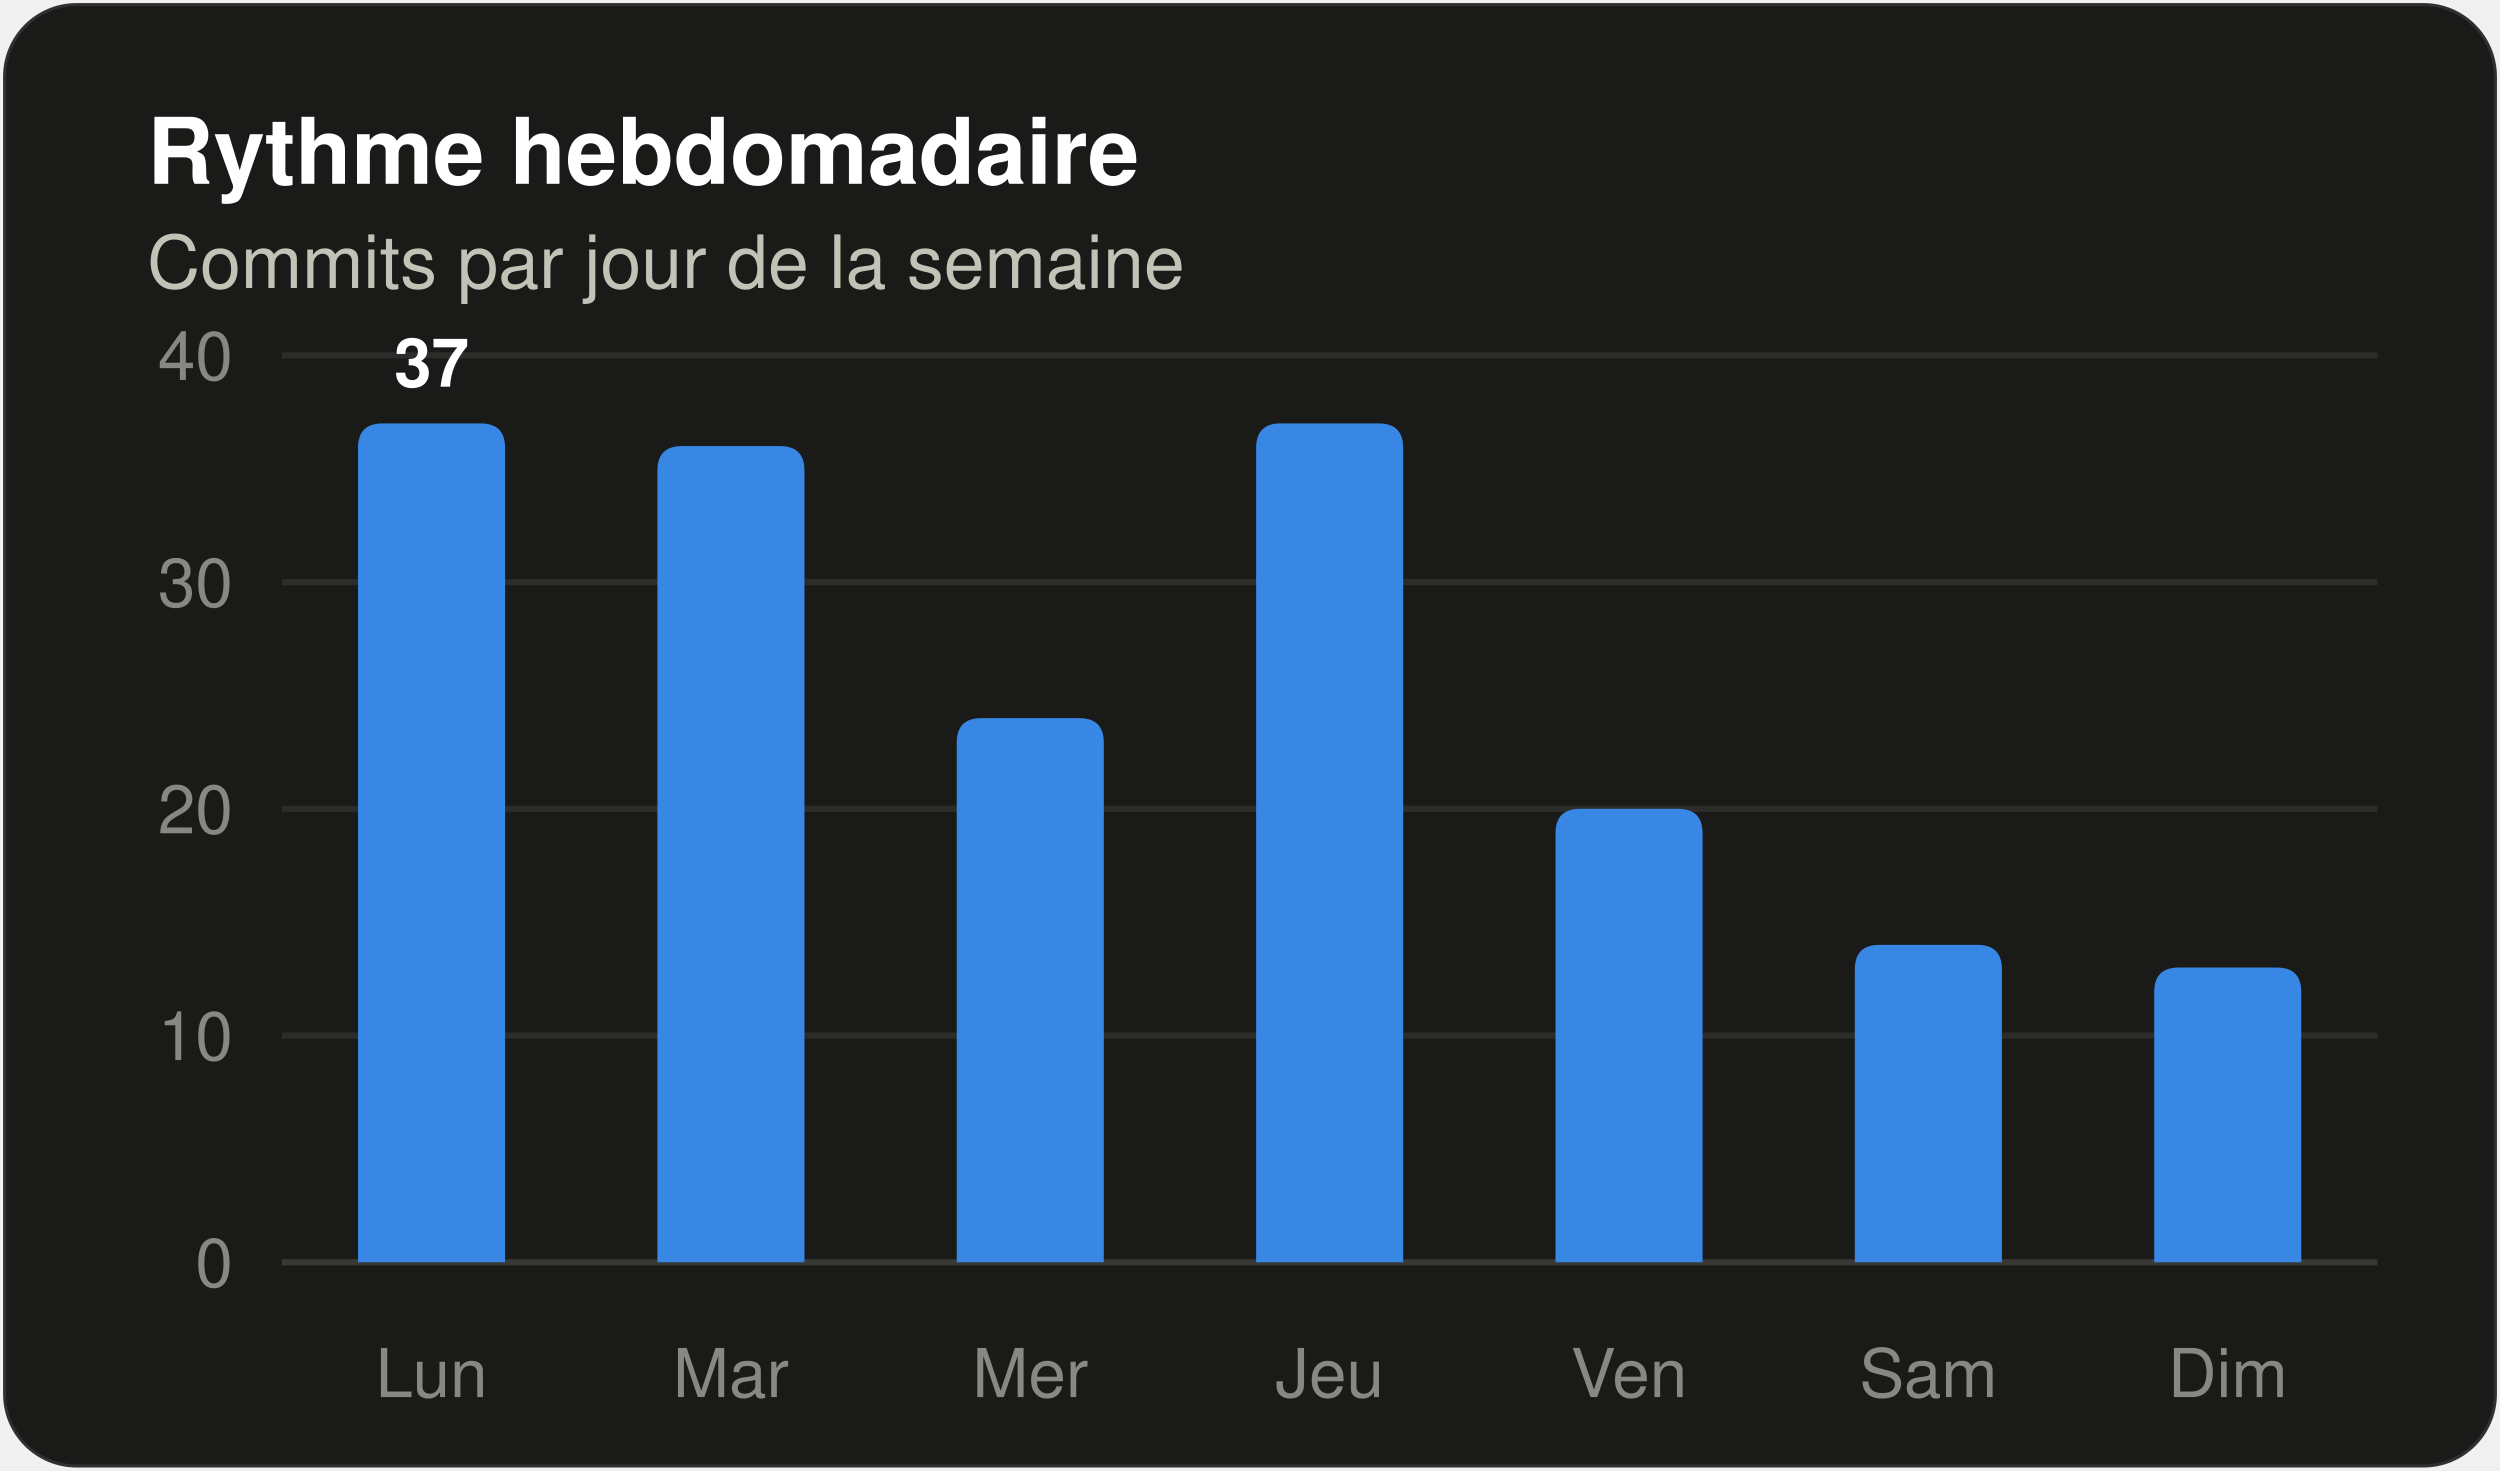
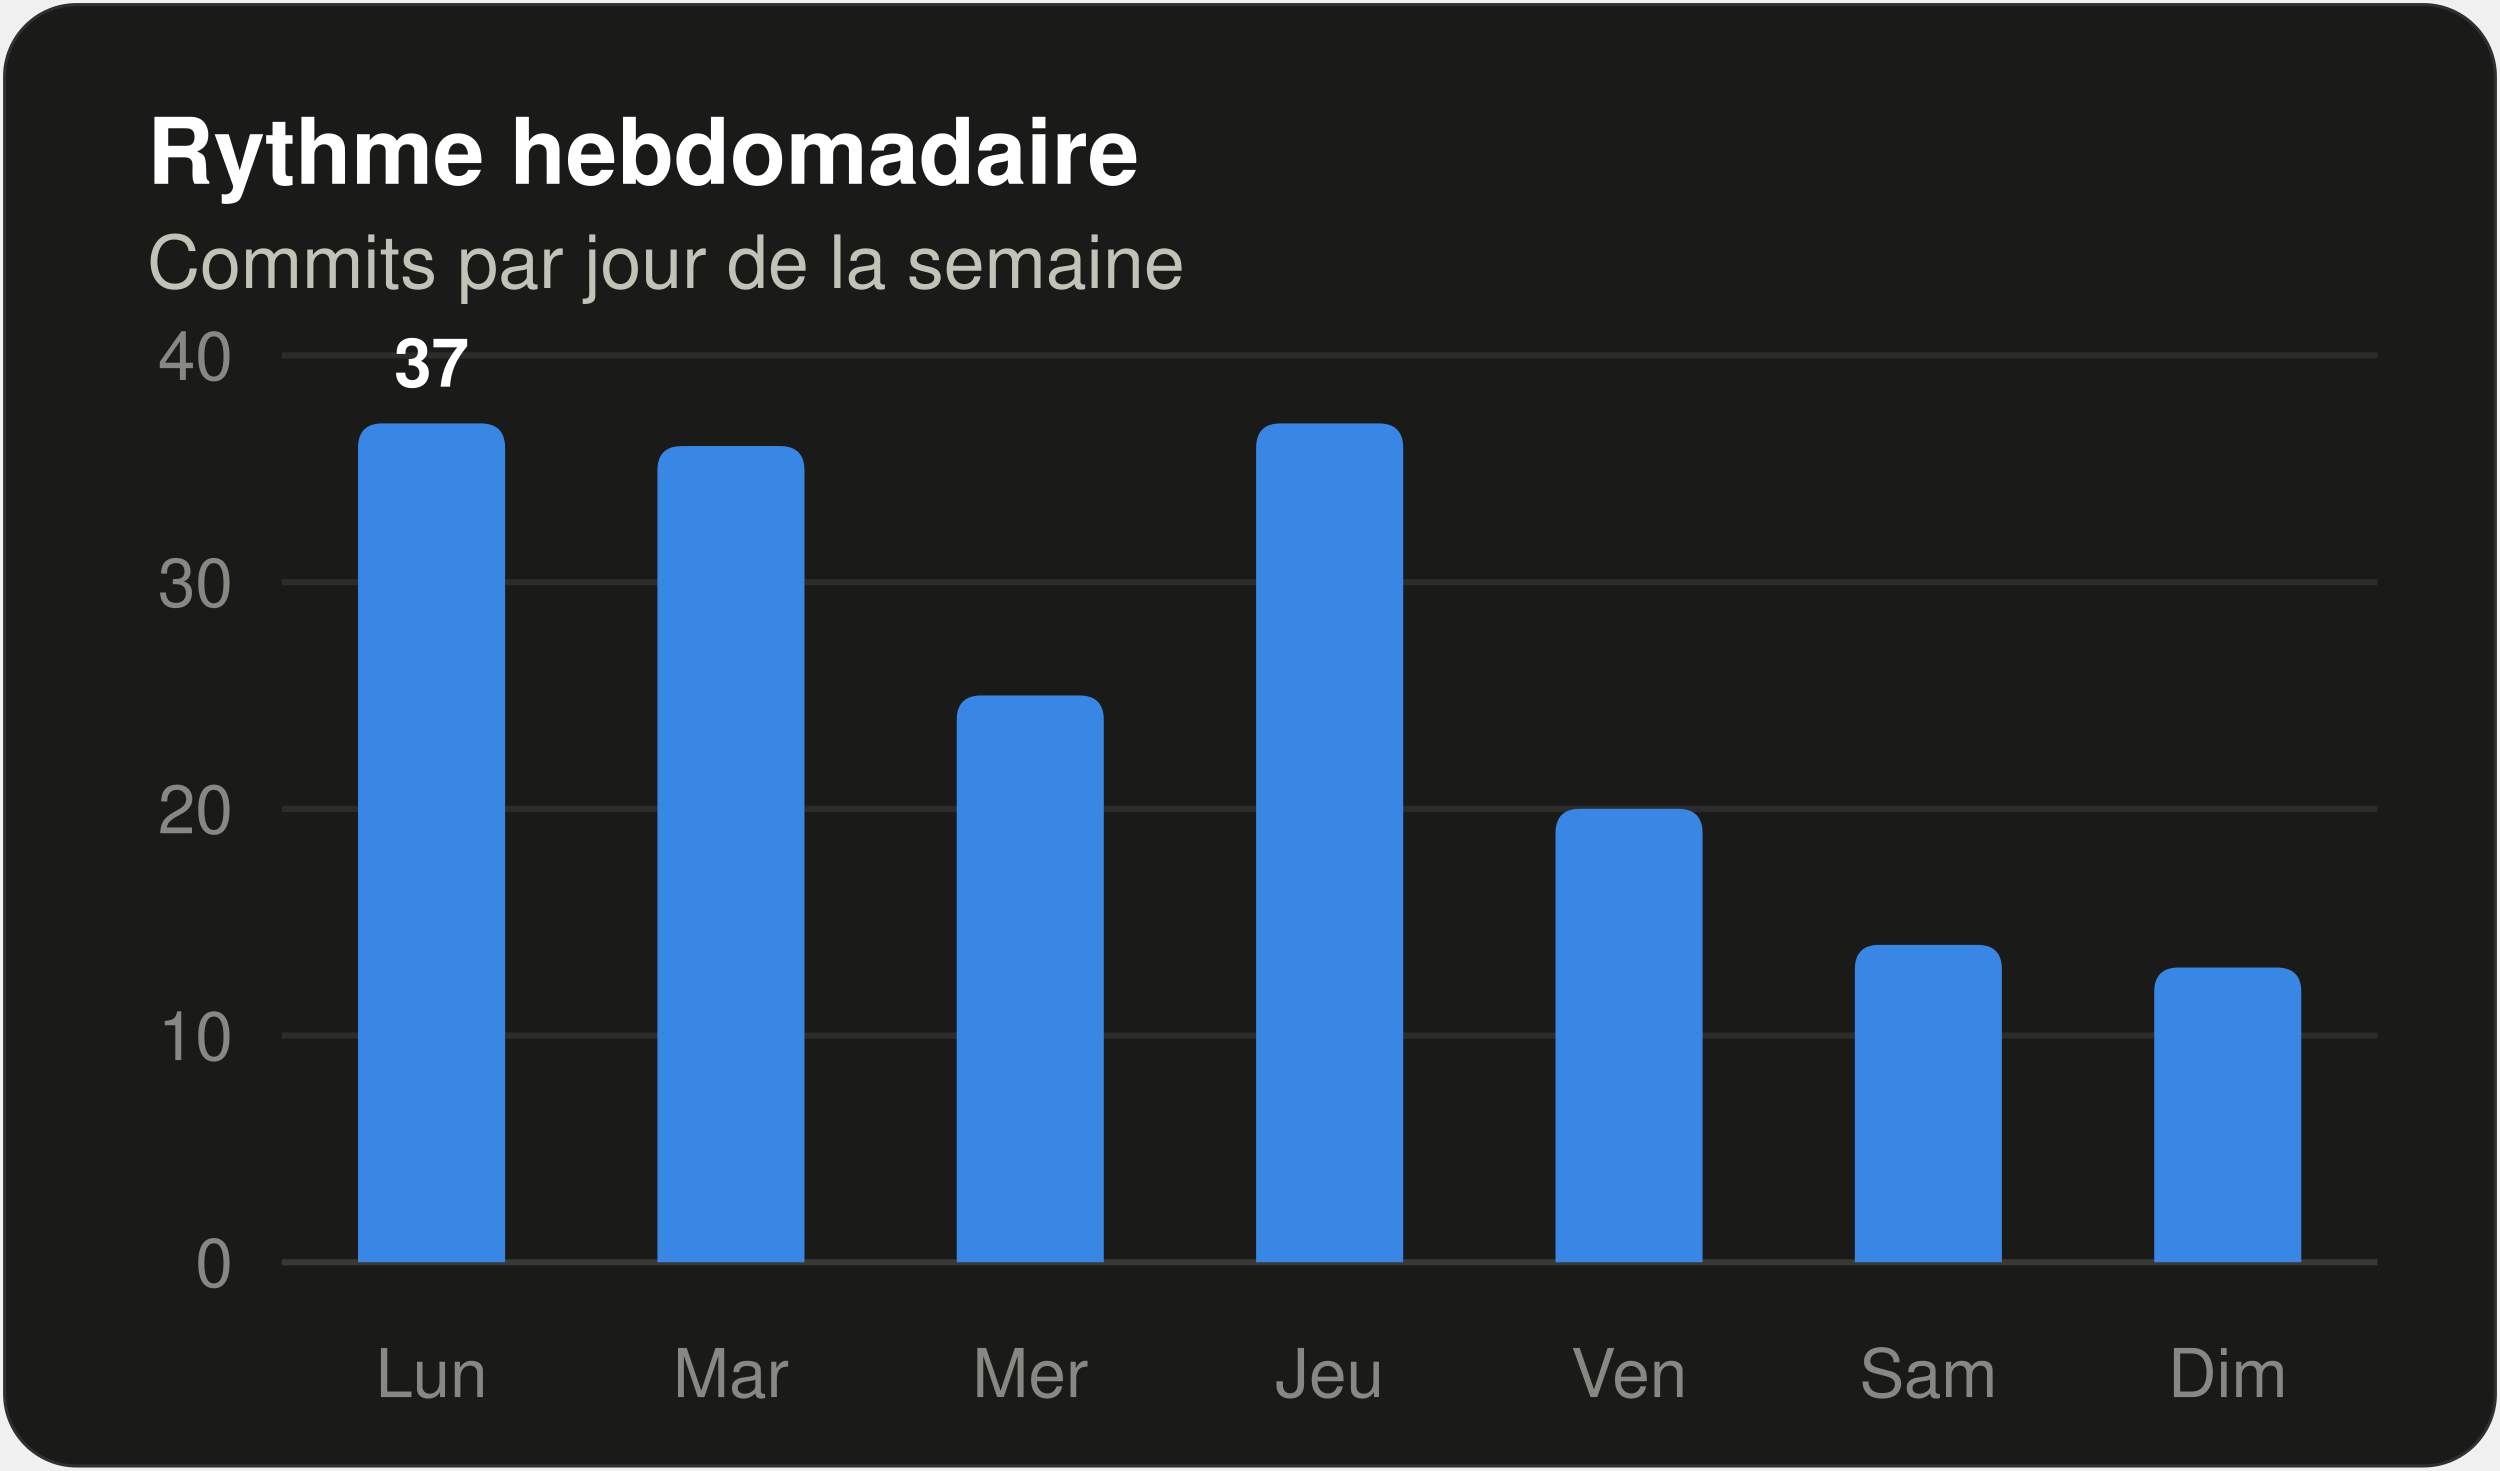
<svg xmlns="http://www.w3.org/2000/svg" width="408" height="240" viewBox="0 0 408 240" role="img" aria-label="Histogramme des commits par jour de la semaine" font-family="system-ui, 'Segoe UI', Ubuntu, Helvetica, Arial, sans-serif">
  <rect x="0.5" y="0.5" width="407" height="239" rx="12" fill="#1a1a19" stroke="rgba(255,255,255,0.10)" />
  <text x="24" y="30" font-size="15" fill="#ffffff" font-weight="600">Rythme hebdomadaire</text>
  <text x="24" y="47" font-size="12" fill="#c3c2b7">Commits par jour de la semaine</text>
  <line x1="46" y1="206.0" x2="388" y2="206.0" stroke="#383835" stroke-width="1" />
  <text x="38" y="210" font-size="11" fill="#898781" text-anchor="end" font-variant-numeric="tabular-nums">0</text>
  <line x1="46" y1="169.0" x2="388" y2="169.0" stroke="#2c2c2a" stroke-width="1" />
  <text x="38" y="173" font-size="11" fill="#898781" text-anchor="end" font-variant-numeric="tabular-nums">10</text>
  <line x1="46" y1="132.0" x2="388" y2="132.0" stroke="#2c2c2a" stroke-width="1" />
  <text x="38" y="136" font-size="11" fill="#898781" text-anchor="end" font-variant-numeric="tabular-nums">20</text>
  <line x1="46" y1="95.0" x2="388" y2="95.0" stroke="#2c2c2a" stroke-width="1" />
  <text x="38" y="99" font-size="11" fill="#898781" text-anchor="end" font-variant-numeric="tabular-nums">30</text>
  <line x1="46" y1="58.0" x2="388" y2="58.0" stroke="#2c2c2a" stroke-width="1" />
  <text x="38" y="62" font-size="11" fill="#898781" text-anchor="end" font-variant-numeric="tabular-nums">40</text>
  <path d="M 58.43 206.00 V 73.10 Q 58.43 69.10 62.43 69.10 H 78.43 Q 82.43 69.10 82.43 73.10 V 206.00 Z" fill="#3987e5" />
  <text x="70.429" y="63.1" font-size="11" fill="#ffffff" font-weight="600" text-anchor="middle">37</text>
  <text x="70.429" y="228" font-size="11" fill="#898781" text-anchor="middle">Lun</text>
  <path d="M 107.29 206.00 V 76.80 Q 107.29 72.80 111.29 72.80 H 127.29 Q 131.29 72.80 131.29 76.80 V 206.00 Z" fill="#3987e5" />
  <text x="119.286" y="228" font-size="11" fill="#898781" text-anchor="middle">Mar</text>
-   <path d="M 156.14 206.00 V 121.20 Q 156.14 117.20 160.14 117.20 H 176.14 Q 180.14 117.20 180.14 121.20 V 206.00 Z" fill="#3987e5" />
+   <path d="M 156.14 206.00 V 117.50 Q 156.14 113.50 160.14 113.50 H 176.14 Q 180.14 113.50 180.14 117.50 V 206.00 Z" fill="#3987e5" />
  <text x="168.143" y="228" font-size="11" fill="#898781" text-anchor="middle">Mer</text>
  <path d="M 205.00 206.00 V 73.10 Q 205.00 69.10 209.00 69.10 H 225.00 Q 229.00 69.10 229.00 73.10 V 206.00 Z" fill="#3987e5" />
  <text x="217" y="228" font-size="11" fill="#898781" text-anchor="middle">Jeu</text>
  <path d="M 253.86 206.00 V 136.00 Q 253.86 132.00 257.86 132.00 H 273.86 Q 277.86 132.00 277.86 136.00 V 206.00 Z" fill="#3987e5" />
  <text x="265.857" y="228" font-size="11" fill="#898781" text-anchor="middle">Ven</text>
  <path d="M 302.71 206.00 V 158.20 Q 302.71 154.20 306.71 154.20 H 322.71 Q 326.71 154.20 326.71 158.20 V 206.00 Z" fill="#3987e5" />
  <text x="314.714" y="228" font-size="11" fill="#898781" text-anchor="middle">Sam</text>
  <path d="M 351.57 206.00 V 161.90 Q 351.57 157.90 355.57 157.90 H 371.57 Q 375.57 157.90 375.57 161.90 V 206.00 Z" fill="#3987e5" />
  <text x="363.571" y="228" font-size="11" fill="#898781" text-anchor="middle">Dim</text>
</svg>
